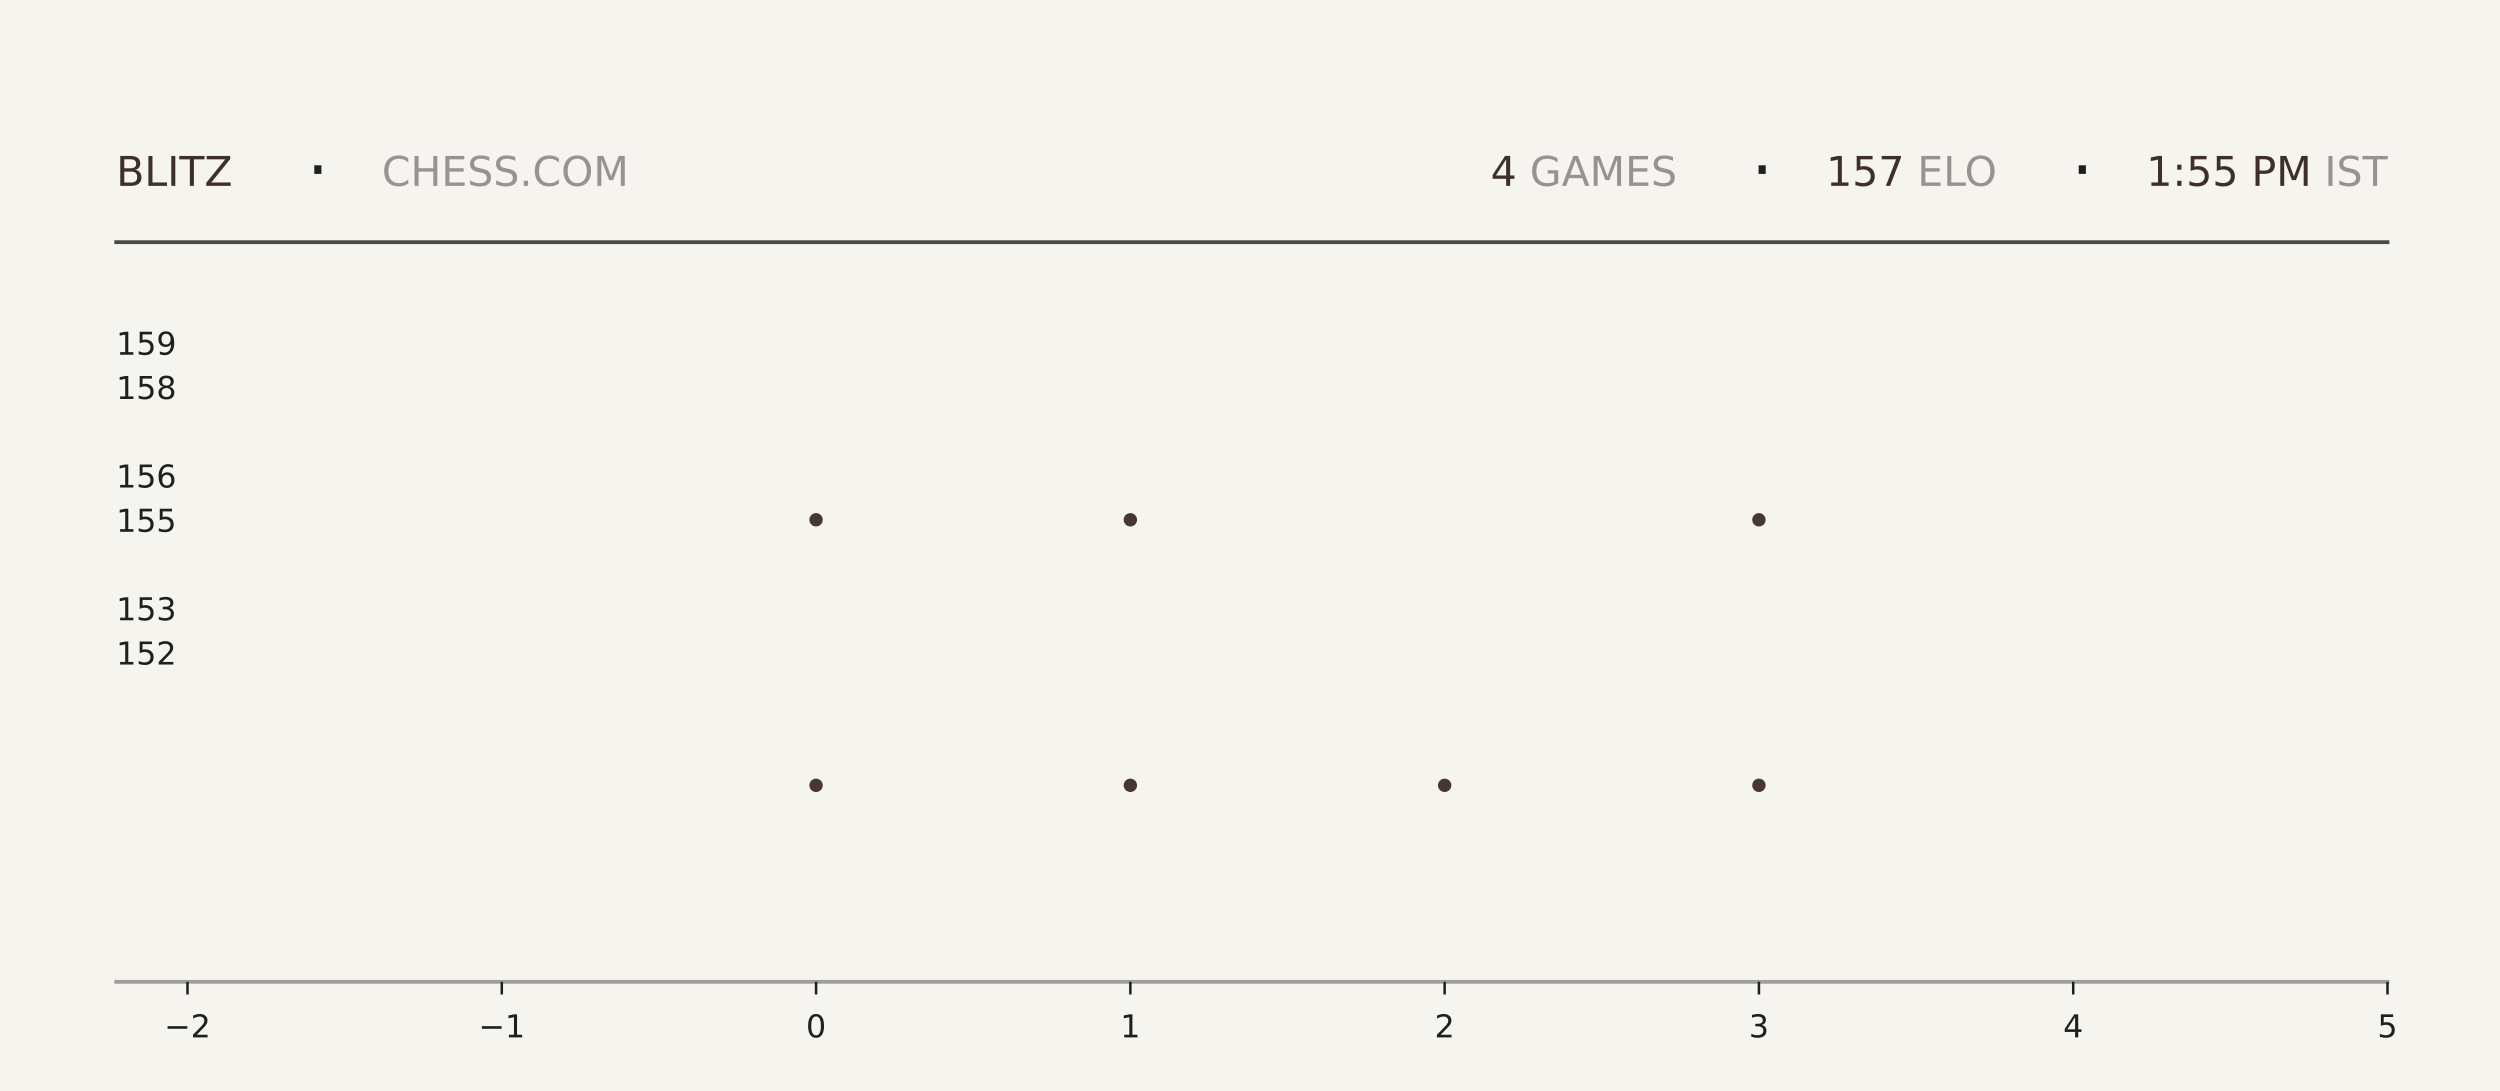
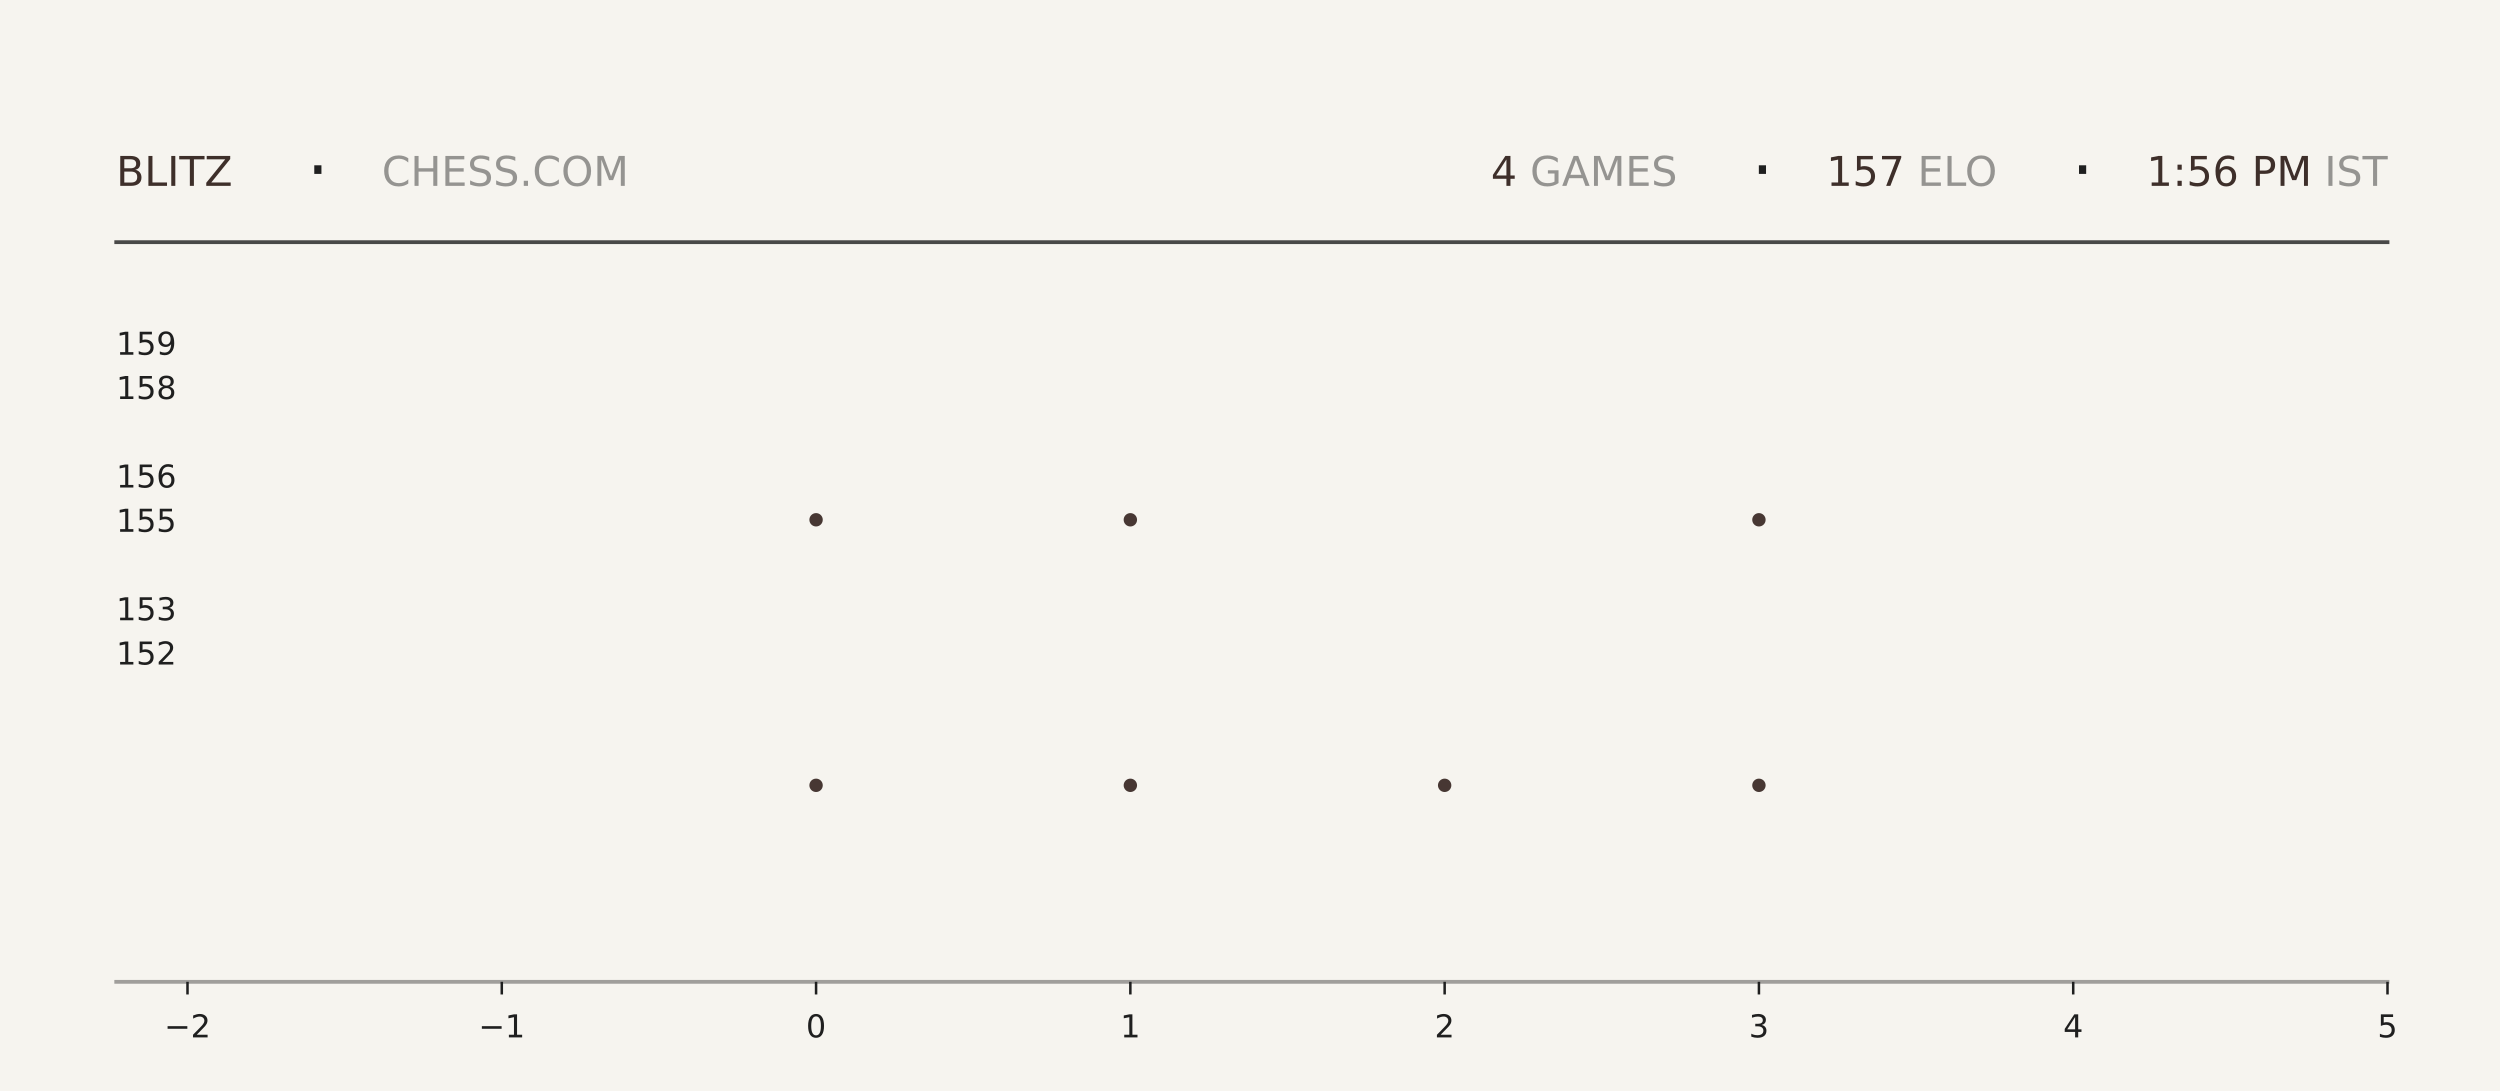
<svg xmlns="http://www.w3.org/2000/svg" xmlns:xlink="http://www.w3.org/1999/xlink" width="792pt" height="345.6pt" viewBox="0 0 792 345.6" version="1.1">
  <defs>
    <style type="text/css">*{stroke-linejoin: round; stroke-linecap: butt}</style>
  </defs>
  <g id="figure_1">
    <g id="patch_1">
      <path d="M 0 345.6  L 792 345.6  L 792 0  L 0 0  z " style="fill: #f6f4ef" />
    </g>
    <g id="axes_1">
      <g id="patch_2">
        <path d="M 59.4 311.04  L 756.36 311.04  L 756.36 103.68  L 59.4 103.68  z " style="fill: #f6f4ef" />
      </g>
      <g id="PathCollection_1">
        <defs>
-           <path id="m86b07d5cb9" d="M 0 2.121  C 0.563 2.121 1.102 1.898 1.5 1.5  C 1.898 1.102 2.121 0.563 2.121 0  C 2.121 -0.563 1.898 -1.102 1.5 -1.5  C 1.102 -1.898 0.563 -2.121 0 -2.121  C -0.563 -2.121 -1.102 -1.898 -1.5 -1.5  C -1.898 -1.102 -2.121 -0.563 -2.121 0  C -2.121 0.563 -1.898 1.102 -1.5 1.5  C -1.102 1.898 -0.563 2.121 0 2.121  z " />
-         </defs>
-         <g clip-path="url(#p10a68fba23)">
-           <use xlink:href="#m86b07d5cb9" x="258.531" y="248.79" style="fill: #3e2f2a; fill-opacity: 0.95" />
-           <use xlink:href="#m86b07d5cb9" x="258.531" y="164.668" style="fill: #3e2f2a; fill-opacity: 0.95" />
+           <path id="m4f66725b63" d="M 0 2.121  C 0.563 2.121 1.102 1.898 1.5 1.5  C 1.898 1.102 2.121 0.563 2.121 0  C 2.121 -0.563 1.898 -1.102 1.5 -1.5  C 1.102 -1.898 0.563 -2.121 0 -2.121  C -0.563 -2.121 -1.102 -1.898 -1.5 -1.5  C -1.898 -1.102 -2.121 -0.563 -2.121 0  C -2.121 0.563 -1.898 1.102 -1.5 1.5  C -1.102 1.898 -0.563 2.121 0 2.121  z " />
+         </defs>
+         <g clip-path="url(#p41adca0f9c)">
+           <use xlink:href="#m4f66725b63" x="258.531" y="248.79" style="fill: #3e2f2a; fill-opacity: 0.95" />
+           <use xlink:href="#m4f66725b63" x="258.531" y="164.668" style="fill: #3e2f2a; fill-opacity: 0.95" />
        </g>
      </g>
      <g id="PathCollection_2">
-         <g clip-path="url(#p10a68fba23)">
-           <use xlink:href="#m86b07d5cb9" x="358.097" y="248.79" style="fill: #3e2f2a; fill-opacity: 0.95" />
-           <use xlink:href="#m86b07d5cb9" x="358.097" y="164.668" style="fill: #3e2f2a; fill-opacity: 0.95" />
-           <use xlink:href="#m86b07d5cb9" x="358.097" y="80.547" style="fill: #3e2f2a; fill-opacity: 0.95" />
+         <g clip-path="url(#p41adca0f9c)">
+           <use xlink:href="#m4f66725b63" x="358.097" y="248.79" style="fill: #3e2f2a; fill-opacity: 0.95" />
+           <use xlink:href="#m4f66725b63" x="358.097" y="164.668" style="fill: #3e2f2a; fill-opacity: 0.95" />
+           <use xlink:href="#m4f66725b63" x="358.097" y="80.547" style="fill: #3e2f2a; fill-opacity: 0.95" />
        </g>
      </g>
      <g id="PathCollection_3">
-         <g clip-path="url(#p10a68fba23)">
-           <use xlink:href="#m86b07d5cb9" x="457.663" y="248.79" style="fill: #3e2f2a; fill-opacity: 0.95" />
+         <g clip-path="url(#p41adca0f9c)">
+           <use xlink:href="#m4f66725b63" x="457.663" y="248.79" style="fill: #3e2f2a; fill-opacity: 0.95" />
        </g>
      </g>
      <g id="PathCollection_4">
-         <g clip-path="url(#p10a68fba23)">
-           <use xlink:href="#m86b07d5cb9" x="557.229" y="248.79" style="fill: #3e2f2a; fill-opacity: 0.95" />
-           <use xlink:href="#m86b07d5cb9" x="557.229" y="164.668" style="fill: #3e2f2a; fill-opacity: 0.95" />
-           <use xlink:href="#m86b07d5cb9" x="557.229" y="80.547" style="fill: #3e2f2a; fill-opacity: 0.95" />
+         <g clip-path="url(#p41adca0f9c)">
+           <use xlink:href="#m4f66725b63" x="557.229" y="248.79" style="fill: #3e2f2a; fill-opacity: 0.95" />
+           <use xlink:href="#m4f66725b63" x="557.229" y="164.668" style="fill: #3e2f2a; fill-opacity: 0.95" />
+           <use xlink:href="#m4f66725b63" x="557.229" y="80.547" style="fill: #3e2f2a; fill-opacity: 0.95" />
        </g>
      </g>
      <g id="matplotlib.axis_1">
        <g id="xtick_1">
          <g id="line2d_1">
            <defs>
-               <path id="m03c538db8f" d="M 0 0  L 0 4  " style="stroke: #1f1f1f; stroke-width: 0.8" />
+               <path id="mdf0fe795e2" d="M 0 0  L 0 4  " style="stroke: #1f1f1f; stroke-width: 0.8" />
            </defs>
            <g>
-               <use xlink:href="#m03c538db8f" x="59.4" y="311.04" style="fill: #1f1f1f; stroke: #1f1f1f; stroke-width: 0.8" />
+               <use xlink:href="#mdf0fe795e2" x="59.4" y="311.04" style="fill: #1f1f1f; stroke: #1f1f1f; stroke-width: 0.8" />
            </g>
          </g>
          <g id="text_1">
            <g style="fill: #1f1f1f" transform="translate(52.02891 328.6384) scale(0.1 -0.1)">
              <defs>
                <path id="DejaVuSans-2212" d="M 678 2272  L 4684 2272  L 4684 1741  L 678 1741  L 678 2272  z " transform="scale(0.015625)" />
                <path id="DejaVuSans-32" d="M 1228 531  L 3431 531  L 3431 0  L 469 0  L 469 531  Q 828 903 1448 1529  Q 2069 2156 2228 2338  Q 2531 2678 2651 2914  Q 2772 3150 2772 3378  Q 2772 3750 2511 3984  Q 2250 4219 1831 4219  Q 1534 4219 1204 4116  Q 875 4013 500 3803  L 500 4441  Q 881 4594 1212 4672  Q 1544 4750 1819 4750  Q 2544 4750 2975 4387  Q 3406 4025 3406 3419  Q 3406 3131 3298 2873  Q 3191 2616 2906 2266  Q 2828 2175 2409 1742  Q 1991 1309 1228 531  z " transform="scale(0.015625)" />
              </defs>
              <use xlink:href="#DejaVuSans-2212" />
              <use xlink:href="#DejaVuSans-32" transform="translate(83.78906 0)" />
            </g>
          </g>
        </g>
        <g id="xtick_2">
          <g id="line2d_2">
            <g>
-               <use xlink:href="#m03c538db8f" x="158.966" y="311.04" style="fill: #1f1f1f; stroke: #1f1f1f; stroke-width: 0.8" />
+               <use xlink:href="#mdf0fe795e2" x="158.966" y="311.04" style="fill: #1f1f1f; stroke: #1f1f1f; stroke-width: 0.8" />
            </g>
          </g>
          <g id="text_2">
            <g style="fill: #1f1f1f" transform="translate(151.5946 328.6384) scale(0.1 -0.1)">
              <defs>
                <path id="DejaVuSans-31" d="M 794 531  L 1825 531  L 1825 4091  L 703 3866  L 703 4441  L 1819 4666  L 2450 4666  L 2450 531  L 3481 531  L 3481 0  L 794 0  L 794 531  z " transform="scale(0.015625)" />
              </defs>
              <use xlink:href="#DejaVuSans-2212" />
              <use xlink:href="#DejaVuSans-31" transform="translate(83.78906 0)" />
            </g>
          </g>
        </g>
        <g id="xtick_3">
          <g id="line2d_3">
            <g>
-               <use xlink:href="#m03c538db8f" x="258.531" y="311.04" style="fill: #1f1f1f; stroke: #1f1f1f; stroke-width: 0.8" />
+               <use xlink:href="#mdf0fe795e2" x="258.531" y="311.04" style="fill: #1f1f1f; stroke: #1f1f1f; stroke-width: 0.8" />
            </g>
          </g>
          <g id="text_3">
            <g style="fill: #1f1f1f" transform="translate(255.3502 328.6384) scale(0.1 -0.1)">
              <defs>
                <path id="DejaVuSans-30" d="M 2034 4250  Q 1547 4250 1301 3770  Q 1056 3291 1056 2328  Q 1056 1369 1301 889  Q 1547 409 2034 409  Q 2525 409 2770 889  Q 3016 1369 3016 2328  Q 3016 3291 2770 3770  Q 2525 4250 2034 4250  z M 2034 4750  Q 2819 4750 3233 4129  Q 3647 3509 3647 2328  Q 3647 1150 3233 529  Q 2819 -91 2034 -91  Q 1250 -91 836 529  Q 422 1150 422 2328  Q 422 3509 836 4129  Q 1250 4750 2034 4750  z " transform="scale(0.015625)" />
              </defs>
              <use xlink:href="#DejaVuSans-30" />
            </g>
          </g>
        </g>
        <g id="xtick_4">
          <g id="line2d_4">
            <g>
-               <use xlink:href="#m03c538db8f" x="358.097" y="311.04" style="fill: #1f1f1f; stroke: #1f1f1f; stroke-width: 0.8" />
+               <use xlink:href="#mdf0fe795e2" x="358.097" y="311.04" style="fill: #1f1f1f; stroke: #1f1f1f; stroke-width: 0.8" />
            </g>
          </g>
          <g id="text_4">
            <g style="fill: #1f1f1f" transform="translate(354.9159 328.6384) scale(0.1 -0.1)">
              <use xlink:href="#DejaVuSans-31" />
            </g>
          </g>
        </g>
        <g id="xtick_5">
          <g id="line2d_5">
            <g>
-               <use xlink:href="#m03c538db8f" x="457.663" y="311.04" style="fill: #1f1f1f; stroke: #1f1f1f; stroke-width: 0.8" />
+               <use xlink:href="#mdf0fe795e2" x="457.663" y="311.04" style="fill: #1f1f1f; stroke: #1f1f1f; stroke-width: 0.8" />
            </g>
          </g>
          <g id="text_5">
            <g style="fill: #1f1f1f" transform="translate(454.4816 328.6384) scale(0.1 -0.1)">
              <use xlink:href="#DejaVuSans-32" />
            </g>
          </g>
        </g>
        <g id="xtick_6">
          <g id="line2d_6">
            <g>
-               <use xlink:href="#m03c538db8f" x="557.229" y="311.04" style="fill: #1f1f1f; stroke: #1f1f1f; stroke-width: 0.8" />
+               <use xlink:href="#mdf0fe795e2" x="557.229" y="311.04" style="fill: #1f1f1f; stroke: #1f1f1f; stroke-width: 0.8" />
            </g>
          </g>
          <g id="text_6">
            <g style="fill: #1f1f1f" transform="translate(554.0473 328.6384) scale(0.1 -0.1)">
              <defs>
                <path id="DejaVuSans-33" d="M 2597 2516  Q 3050 2419 3304 2112  Q 3559 1806 3559 1356  Q 3559 666 3084 287  Q 2609 -91 1734 -91  Q 1441 -91 1130 -33  Q 819 25 488 141  L 488 750  Q 750 597 1062 519  Q 1375 441 1716 441  Q 2309 441 2620 675  Q 2931 909 2931 1356  Q 2931 1769 2642 2001  Q 2353 2234 1838 2234  L 1294 2234  L 1294 2753  L 1863 2753  Q 2328 2753 2575 2939  Q 2822 3125 2822 3475  Q 2822 3834 2567 4026  Q 2313 4219 1838 4219  Q 1578 4219 1281 4162  Q 984 4106 628 3988  L 628 4550  Q 988 4650 1302 4700  Q 1616 4750 1894 4750  Q 2613 4750 3031 4423  Q 3450 4097 3450 3541  Q 3450 3153 3228 2886  Q 3006 2619 2597 2516  z " transform="scale(0.015625)" />
              </defs>
              <use xlink:href="#DejaVuSans-33" />
            </g>
          </g>
        </g>
        <g id="xtick_7">
          <g id="line2d_7">
            <g>
-               <use xlink:href="#m03c538db8f" x="656.794" y="311.04" style="fill: #1f1f1f; stroke: #1f1f1f; stroke-width: 0.8" />
+               <use xlink:href="#mdf0fe795e2" x="656.794" y="311.04" style="fill: #1f1f1f; stroke: #1f1f1f; stroke-width: 0.8" />
            </g>
          </g>
          <g id="text_7">
            <g style="fill: #1f1f1f" transform="translate(653.613 328.6384) scale(0.1 -0.1)">
              <defs>
                <path id="DejaVuSans-34" d="M 2419 4116  L 825 1625  L 2419 1625  L 2419 4116  z M 2253 4666  L 3047 4666  L 3047 1625  L 3713 1625  L 3713 1100  L 3047 1100  L 3047 0  L 2419 0  L 2419 1100  L 313 1100  L 313 1709  L 2253 4666  z " transform="scale(0.015625)" />
              </defs>
              <use xlink:href="#DejaVuSans-34" />
            </g>
          </g>
        </g>
        <g id="xtick_8">
          <g id="line2d_8">
            <g>
-               <use xlink:href="#m03c538db8f" x="756.36" y="311.04" style="fill: #1f1f1f; stroke: #1f1f1f; stroke-width: 0.8" />
+               <use xlink:href="#mdf0fe795e2" x="756.36" y="311.04" style="fill: #1f1f1f; stroke: #1f1f1f; stroke-width: 0.8" />
            </g>
          </g>
          <g id="text_8">
            <g style="fill: #1f1f1f" transform="translate(753.1788 328.6384) scale(0.1 -0.1)">
              <defs>
                <path id="DejaVuSans-35" d="M 691 4666  L 3169 4666  L 3169 4134  L 1269 4134  L 1269 2991  Q 1406 3038 1543 3061  Q 1681 3084 1819 3084  Q 2600 3084 3056 2656  Q 3513 2228 3513 1497  Q 3513 744 3044 326  Q 2575 -91 1722 -91  Q 1428 -91 1123 -41  Q 819 9 494 109  L 494 744  Q 775 591 1075 516  Q 1375 441 1709 441  Q 2250 441 2565 725  Q 2881 1009 2881 1497  Q 2881 1984 2565 2268  Q 2250 2553 1709 2553  Q 1456 2553 1204 2497  Q 953 2441 691 2322  L 691 4666  z " transform="scale(0.015625)" />
              </defs>
              <use xlink:href="#DejaVuSans-35" />
            </g>
          </g>
        </g>
      </g>
      <g id="matplotlib.axis_2">
        <g id="ytick_1">
          <g id="line2d_9" />
          <g id="text_9">
            <g style="fill: #1f1f1f" transform="translate(36.8125 210.5283) scale(0.1 -0.1)">
              <use xlink:href="#DejaVuSans-31" />
              <use xlink:href="#DejaVuSans-35" transform="translate(63.62305 0)" />
              <use xlink:href="#DejaVuSans-32" transform="translate(127.2461 0)" />
            </g>
          </g>
        </g>
        <g id="ytick_2">
          <g id="line2d_10" />
          <g id="text_10">
            <g style="fill: #1f1f1f" transform="translate(36.8125 196.508) scale(0.1 -0.1)">
              <use xlink:href="#DejaVuSans-31" />
              <use xlink:href="#DejaVuSans-35" transform="translate(63.62305 0)" />
              <use xlink:href="#DejaVuSans-33" transform="translate(127.2461 0)" />
            </g>
          </g>
        </g>
        <g id="ytick_3">
          <g id="line2d_11" />
          <g id="text_11">
            <g style="fill: #1f1f1f" transform="translate(36.8125 168.4675) scale(0.1 -0.1)">
              <use xlink:href="#DejaVuSans-31" />
              <use xlink:href="#DejaVuSans-35" transform="translate(63.62305 0)" />
              <use xlink:href="#DejaVuSans-35" transform="translate(127.2461 0)" />
            </g>
          </g>
        </g>
        <g id="ytick_4">
          <g id="line2d_12" />
          <g id="text_12">
            <g style="fill: #1f1f1f" transform="translate(36.8125 154.4472) scale(0.1 -0.1)">
              <defs>
                <path id="DejaVuSans-36" d="M 2113 2584  Q 1688 2584 1439 2293  Q 1191 2003 1191 1497  Q 1191 994 1439 701  Q 1688 409 2113 409  Q 2538 409 2786 701  Q 3034 994 3034 1497  Q 3034 2003 2786 2293  Q 2538 2584 2113 2584  z M 3366 4563  L 3366 3988  Q 3128 4100 2886 4159  Q 2644 4219 2406 4219  Q 1781 4219 1451 3797  Q 1122 3375 1075 2522  Q 1259 2794 1537 2939  Q 1816 3084 2150 3084  Q 2853 3084 3261 2657  Q 3669 2231 3669 1497  Q 3669 778 3244 343  Q 2819 -91 2113 -91  Q 1303 -91 875 529  Q 447 1150 447 2328  Q 447 3434 972 4092  Q 1497 4750 2381 4750  Q 2619 4750 2861 4703  Q 3103 4656 3366 4563  z " transform="scale(0.015625)" />
              </defs>
              <use xlink:href="#DejaVuSans-31" />
              <use xlink:href="#DejaVuSans-35" transform="translate(63.62305 0)" />
              <use xlink:href="#DejaVuSans-36" transform="translate(127.2461 0)" />
            </g>
          </g>
        </g>
        <g id="ytick_5">
          <g id="line2d_13" />
          <g id="text_13">
            <g style="fill: #1f1f1f" transform="translate(36.8125 126.4066) scale(0.1 -0.1)">
              <defs>
                <path id="DejaVuSans-38" d="M 2034 2216  Q 1584 2216 1326 1975  Q 1069 1734 1069 1313  Q 1069 891 1326 650  Q 1584 409 2034 409  Q 2484 409 2743 651  Q 3003 894 3003 1313  Q 3003 1734 2745 1975  Q 2488 2216 2034 2216  z M 1403 2484  Q 997 2584 770 2862  Q 544 3141 544 3541  Q 544 4100 942 4425  Q 1341 4750 2034 4750  Q 2731 4750 3128 4425  Q 3525 4100 3525 3541  Q 3525 3141 3298 2862  Q 3072 2584 2669 2484  Q 3125 2378 3379 2068  Q 3634 1759 3634 1313  Q 3634 634 3220 271  Q 2806 -91 2034 -91  Q 1263 -91 848 271  Q 434 634 434 1313  Q 434 1759 690 2068  Q 947 2378 1403 2484  z M 1172 3481  Q 1172 3119 1398 2916  Q 1625 2713 2034 2713  Q 2441 2713 2670 2916  Q 2900 3119 2900 3481  Q 2900 3844 2670 4047  Q 2441 4250 2034 4250  Q 1625 4250 1398 4047  Q 1172 3844 1172 3481  z " transform="scale(0.015625)" />
              </defs>
              <use xlink:href="#DejaVuSans-31" />
              <use xlink:href="#DejaVuSans-35" transform="translate(63.62305 0)" />
              <use xlink:href="#DejaVuSans-38" transform="translate(127.2461 0)" />
            </g>
          </g>
        </g>
        <g id="ytick_6">
          <g id="line2d_14" />
          <g id="text_14">
            <g style="fill: #1f1f1f" transform="translate(36.8125 112.3863) scale(0.1 -0.1)">
              <defs>
                <path id="DejaVuSans-39" d="M 703 97  L 703 672  Q 941 559 1184 500  Q 1428 441 1663 441  Q 2288 441 2617 861  Q 2947 1281 2994 2138  Q 2813 1869 2534 1725  Q 2256 1581 1919 1581  Q 1219 1581 811 2004  Q 403 2428 403 3163  Q 403 3881 828 4315  Q 1253 4750 1959 4750  Q 2769 4750 3195 4129  Q 3622 3509 3622 2328  Q 3622 1225 3098 567  Q 2575 -91 1691 -91  Q 1453 -91 1209 -44  Q 966 3 703 97  z M 1959 2075  Q 2384 2075 2632 2365  Q 2881 2656 2881 3163  Q 2881 3666 2632 3958  Q 2384 4250 1959 4250  Q 1534 4250 1286 3958  Q 1038 3666 1038 3163  Q 1038 2656 1286 2365  Q 1534 2075 1959 2075  z " transform="scale(0.015625)" />
              </defs>
              <use xlink:href="#DejaVuSans-31" />
              <use xlink:href="#DejaVuSans-35" transform="translate(63.62305 0)" />
              <use xlink:href="#DejaVuSans-39" transform="translate(127.2461 0)" />
            </g>
          </g>
        </g>
      </g>
    </g>
    <g id="line2d_15">
      <path d="M 36.82 76.723  L 756.36 76.723  " style="fill: none; stroke: #1f1f1f; stroke-opacity: 0.8; stroke-width: 1.2; stroke-linecap: square" />
    </g>
    <g id="line2d_16">
      <path d="M 36.82 311.04  L 756.36 311.04  " style="fill: none; stroke: #1f1f1f; stroke-opacity: 0.4; stroke-width: 1.2; stroke-linecap: square" />
    </g>
    <g id="text_15">
      <g style="fill: #3e2f2a" transform="translate(36.82 58.88319) scale(0.13 -0.13)">
        <defs>
          <path id="DejaVuSans-42" d="M 1259 2228  L 1259 519  L 2272 519  Q 2781 519 3026 730  Q 3272 941 3272 1375  Q 3272 1813 3026 2020  Q 2781 2228 2272 2228  L 1259 2228  z M 1259 4147  L 1259 2741  L 2194 2741  Q 2656 2741 2882 2914  Q 3109 3088 3109 3444  Q 3109 3797 2882 3972  Q 2656 4147 2194 4147  L 1259 4147  z M 628 4666  L 2241 4666  Q 2963 4666 3353 4366  Q 3744 4066 3744 3513  Q 3744 3084 3544 2831  Q 3344 2578 2956 2516  Q 3422 2416 3680 2098  Q 3938 1781 3938 1306  Q 3938 681 3513 340  Q 3088 0 2303 0  L 628 0  L 628 4666  z " transform="scale(0.015625)" />
          <path id="DejaVuSans-4c" d="M 628 4666  L 1259 4666  L 1259 531  L 3531 531  L 3531 0  L 628 0  L 628 4666  z " transform="scale(0.015625)" />
          <path id="DejaVuSans-49" d="M 628 4666  L 1259 4666  L 1259 0  L 628 0  L 628 4666  z " transform="scale(0.015625)" />
          <path id="DejaVuSans-54" d="M -19 4666  L 3928 4666  L 3928 4134  L 2272 4134  L 2272 0  L 1638 0  L 1638 4134  L -19 4134  L -19 4666  z " transform="scale(0.015625)" />
          <path id="DejaVuSans-5a" d="M 359 4666  L 4025 4666  L 4025 4184  L 1075 531  L 4097 531  L 4097 0  L 288 0  L 288 481  L 3238 4134  L 359 4134  L 359 4666  z " transform="scale(0.015625)" />
        </defs>
        <use xlink:href="#DejaVuSans-42" />
        <use xlink:href="#DejaVuSans-4c" transform="translate(68.60352 0)" />
        <use xlink:href="#DejaVuSans-49" transform="translate(124.3164 0)" />
        <use xlink:href="#DejaVuSans-54" transform="translate(153.8086 0)" />
        <use xlink:href="#DejaVuSans-5a" transform="translate(214.8926 0)" />
      </g>
    </g>
    <g id="text_16">
      <g style="fill: #1f1f1f" transform="translate(97.21 61.36662) scale(0.22 -0.22)">
        <defs>
          <path id="DejaVuSans-b7" d="M 684 2619  L 1344 2619  L 1344 1825  L 684 1825  L 684 2619  z " transform="scale(0.015625)" />
        </defs>
        <use xlink:href="#DejaVuSans-b7" />
      </g>
    </g>
    <g id="text_17">
      <g style="fill: #1f1f1f; opacity: 0.45" transform="translate(120.97 58.88319) scale(0.13 -0.13)">
        <defs>
          <path id="DejaVuSans-43" d="M 4122 4306  L 4122 3641  Q 3803 3938 3442 4084  Q 3081 4231 2675 4231  Q 1875 4231 1450 3742  Q 1025 3253 1025 2328  Q 1025 1406 1450 917  Q 1875 428 2675 428  Q 3081 428 3442 575  Q 3803 722 4122 1019  L 4122 359  Q 3791 134 3420 21  Q 3050 -91 2638 -91  Q 1578 -91 968 557  Q 359 1206 359 2328  Q 359 3453 968 4101  Q 1578 4750 2638 4750  Q 3056 4750 3426 4639  Q 3797 4528 4122 4306  z " transform="scale(0.015625)" />
          <path id="DejaVuSans-48" d="M 628 4666  L 1259 4666  L 1259 2753  L 3553 2753  L 3553 4666  L 4184 4666  L 4184 0  L 3553 0  L 3553 2222  L 1259 2222  L 1259 0  L 628 0  L 628 4666  z " transform="scale(0.015625)" />
          <path id="DejaVuSans-45" d="M 628 4666  L 3578 4666  L 3578 4134  L 1259 4134  L 1259 2753  L 3481 2753  L 3481 2222  L 1259 2222  L 1259 531  L 3634 531  L 3634 0  L 628 0  L 628 4666  z " transform="scale(0.015625)" />
          <path id="DejaVuSans-53" d="M 3425 4513  L 3425 3897  Q 3066 4069 2747 4153  Q 2428 4238 2131 4238  Q 1616 4238 1336 4038  Q 1056 3838 1056 3469  Q 1056 3159 1242 3001  Q 1428 2844 1947 2747  L 2328 2669  Q 3034 2534 3370 2195  Q 3706 1856 3706 1288  Q 3706 609 3251 259  Q 2797 -91 1919 -91  Q 1588 -91 1214 -16  Q 841 59 441 206  L 441 856  Q 825 641 1194 531  Q 1563 422 1919 422  Q 2459 422 2753 634  Q 3047 847 3047 1241  Q 3047 1584 2836 1778  Q 2625 1972 2144 2069  L 1759 2144  Q 1053 2284 737 2584  Q 422 2884 422 3419  Q 422 4038 858 4394  Q 1294 4750 2059 4750  Q 2388 4750 2728 4690  Q 3069 4631 3425 4513  z " transform="scale(0.015625)" />
          <path id="DejaVuSans-2e" d="M 684 794  L 1344 794  L 1344 0  L 684 0  L 684 794  z " transform="scale(0.015625)" />
          <path id="DejaVuSans-4f" d="M 2522 4238  Q 1834 4238 1429 3725  Q 1025 3213 1025 2328  Q 1025 1447 1429 934  Q 1834 422 2522 422  Q 3209 422 3611 934  Q 4013 1447 4013 2328  Q 4013 3213 3611 3725  Q 3209 4238 2522 4238  z M 2522 4750  Q 3503 4750 4090 4092  Q 4678 3434 4678 2328  Q 4678 1225 4090 567  Q 3503 -91 2522 -91  Q 1538 -91 948 565  Q 359 1222 359 2328  Q 359 3434 948 4092  Q 1538 4750 2522 4750  z " transform="scale(0.015625)" />
          <path id="DejaVuSans-4d" d="M 628 4666  L 1569 4666  L 2759 1491  L 3956 4666  L 4897 4666  L 4897 0  L 4281 0  L 4281 4097  L 3078 897  L 2444 897  L 1241 4097  L 1241 0  L 628 0  L 628 4666  z " transform="scale(0.015625)" />
        </defs>
        <use xlink:href="#DejaVuSans-43" />
        <use xlink:href="#DejaVuSans-48" transform="translate(69.82422 0)" />
        <use xlink:href="#DejaVuSans-45" transform="translate(145.0195 0)" />
        <use xlink:href="#DejaVuSans-53" transform="translate(208.2031 0)" />
        <use xlink:href="#DejaVuSans-53" transform="translate(271.6797 0)" />
        <use xlink:href="#DejaVuSans-2e" transform="translate(335.1562 0)" />
        <use xlink:href="#DejaVuSans-43" transform="translate(366.9434 0)" />
        <use xlink:href="#DejaVuSans-4f" transform="translate(436.7676 0)" />
        <use xlink:href="#DejaVuSans-4d" transform="translate(515.4785 0)" />
      </g>
    </g>
    <g id="text_18">
-       <g style="fill: #3e2f2a" transform="translate(472.23 58.88319) scale(0.13 -0.13)">
+       <g style="fill: #3e2f2a" transform="translate(472.32 58.88319) scale(0.13 -0.13)">
        <use xlink:href="#DejaVuSans-34" />
      </g>
    </g>
    <g id="text_19">
-       <g style="fill: #1f1f1f; opacity: 0.45" transform="translate(480.51 58.88319) scale(0.13 -0.13)">
+       <g style="fill: #1f1f1f; opacity: 0.45" transform="translate(480.6 58.88319) scale(0.13 -0.13)">
        <defs>
          <path id="DejaVuSans-20" transform="scale(0.015625)" />
          <path id="DejaVuSans-47" d="M 3809 666  L 3809 1919  L 2778 1919  L 2778 2438  L 4434 2438  L 4434 434  Q 4069 175 3628 42  Q 3188 -91 2688 -91  Q 1594 -91 976 548  Q 359 1188 359 2328  Q 359 3472 976 4111  Q 1594 4750 2688 4750  Q 3144 4750 3555 4637  Q 3966 4525 4313 4306  L 4313 3634  Q 3963 3931 3569 4081  Q 3175 4231 2741 4231  Q 1884 4231 1454 3753  Q 1025 3275 1025 2328  Q 1025 1384 1454 906  Q 1884 428 2741 428  Q 3075 428 3337 486  Q 3600 544 3809 666  z " transform="scale(0.015625)" />
          <path id="DejaVuSans-41" d="M 2188 4044  L 1331 1722  L 3047 1722  L 2188 4044  z M 1831 4666  L 2547 4666  L 4325 0  L 3669 0  L 3244 1197  L 1141 1197  L 716 0  L 50 0  L 1831 4666  z " transform="scale(0.015625)" />
        </defs>
        <use xlink:href="#DejaVuSans-20" />
        <use xlink:href="#DejaVuSans-47" transform="translate(31.78711 0)" />
        <use xlink:href="#DejaVuSans-41" transform="translate(109.2773 0)" />
        <use xlink:href="#DejaVuSans-4d" transform="translate(177.6855 0)" />
        <use xlink:href="#DejaVuSans-45" transform="translate(263.9648 0)" />
        <use xlink:href="#DejaVuSans-53" transform="translate(327.1484 0)" />
      </g>
    </g>
    <g id="text_20">
-       <g style="fill: #1f1f1f" transform="translate(554.76 61.36662) scale(0.22 -0.22)">
+       <g style="fill: #1f1f1f" transform="translate(554.85 61.36662) scale(0.22 -0.22)">
        <use xlink:href="#DejaVuSans-b7" />
      </g>
    </g>
    <g id="text_21">
-       <g style="fill: #3e2f2a" transform="translate(578.52 58.88319) scale(0.13 -0.13)">
+       <g style="fill: #3e2f2a" transform="translate(578.61 58.88319) scale(0.13 -0.13)">
        <defs>
          <path id="DejaVuSans-37" d="M 525 4666  L 3525 4666  L 3525 4397  L 1831 0  L 1172 0  L 2766 4134  L 525 4134  L 525 4666  z " transform="scale(0.015625)" />
        </defs>
        <use xlink:href="#DejaVuSans-31" />
        <use xlink:href="#DejaVuSans-35" transform="translate(63.62305 0)" />
        <use xlink:href="#DejaVuSans-37" transform="translate(127.2461 0)" />
      </g>
    </g>
    <g id="text_22">
-       <g style="fill: #1f1f1f; opacity: 0.45" transform="translate(603.27 58.88319) scale(0.13 -0.13)">
+       <g style="fill: #1f1f1f; opacity: 0.45" transform="translate(603.36 58.88319) scale(0.13 -0.13)">
        <use xlink:href="#DejaVuSans-20" />
        <use xlink:href="#DejaVuSans-45" transform="translate(31.78711 0)" />
        <use xlink:href="#DejaVuSans-4c" transform="translate(94.9707 0)" />
        <use xlink:href="#DejaVuSans-4f" transform="translate(147.0586 0)" />
      </g>
    </g>
    <g id="text_23">
-       <g style="fill: #1f1f1f" transform="translate(656.19 61.36662) scale(0.22 -0.22)">
+       <g style="fill: #1f1f1f" transform="translate(656.28 61.36662) scale(0.22 -0.22)">
        <use xlink:href="#DejaVuSans-b7" />
      </g>
    </g>
    <g id="text_24">
-       <g style="fill: #3e2f2a" transform="translate(679.95 58.88319) scale(0.13 -0.13)">
+       <g style="fill: #3e2f2a" transform="translate(680.04 58.88319) scale(0.13 -0.13)">
        <defs>
          <path id="DejaVuSans-3a" d="M 750 794  L 1409 794  L 1409 0  L 750 0  L 750 794  z M 750 3309  L 1409 3309  L 1409 2516  L 750 2516  L 750 3309  z " transform="scale(0.015625)" />
          <path id="DejaVuSans-50" d="M 1259 4147  L 1259 2394  L 2053 2394  Q 2494 2394 2734 2622  Q 2975 2850 2975 3272  Q 2975 3691 2734 3919  Q 2494 4147 2053 4147  L 1259 4147  z M 628 4666  L 2053 4666  Q 2838 4666 3239 4311  Q 3641 3956 3641 3272  Q 3641 2581 3239 2228  Q 2838 1875 2053 1875  L 1259 1875  L 1259 0  L 628 0  L 628 4666  z " transform="scale(0.015625)" />
        </defs>
        <use xlink:href="#DejaVuSans-31" />
        <use xlink:href="#DejaVuSans-3a" transform="translate(63.62305 0)" />
        <use xlink:href="#DejaVuSans-35" transform="translate(97.31445 0)" />
-         <use xlink:href="#DejaVuSans-35" transform="translate(160.9375 0)" />
+         <use xlink:href="#DejaVuSans-36" transform="translate(160.9375 0)" />
        <use xlink:href="#DejaVuSans-20" transform="translate(224.5605 0)" />
        <use xlink:href="#DejaVuSans-50" transform="translate(256.3477 0)" />
        <use xlink:href="#DejaVuSans-4d" transform="translate(316.6504 0)" />
      </g>
    </g>
    <g id="text_25">
      <g style="fill: #1f1f1f; opacity: 0.45" transform="translate(732.24 58.88319) scale(0.13 -0.13)">
        <use xlink:href="#DejaVuSans-20" />
        <use xlink:href="#DejaVuSans-49" transform="translate(31.78711 0)" />
        <use xlink:href="#DejaVuSans-53" transform="translate(61.2793 0)" />
        <use xlink:href="#DejaVuSans-54" transform="translate(124.7559 0)" />
      </g>
    </g>
  </g>
  <defs>
-     <clipPath id="p10a68fba23">
+     <clipPath id="p41adca0f9c">
      <rect x="59.4" y="103.68" width="696.96" height="207.36" />
    </clipPath>
  </defs>
</svg>
